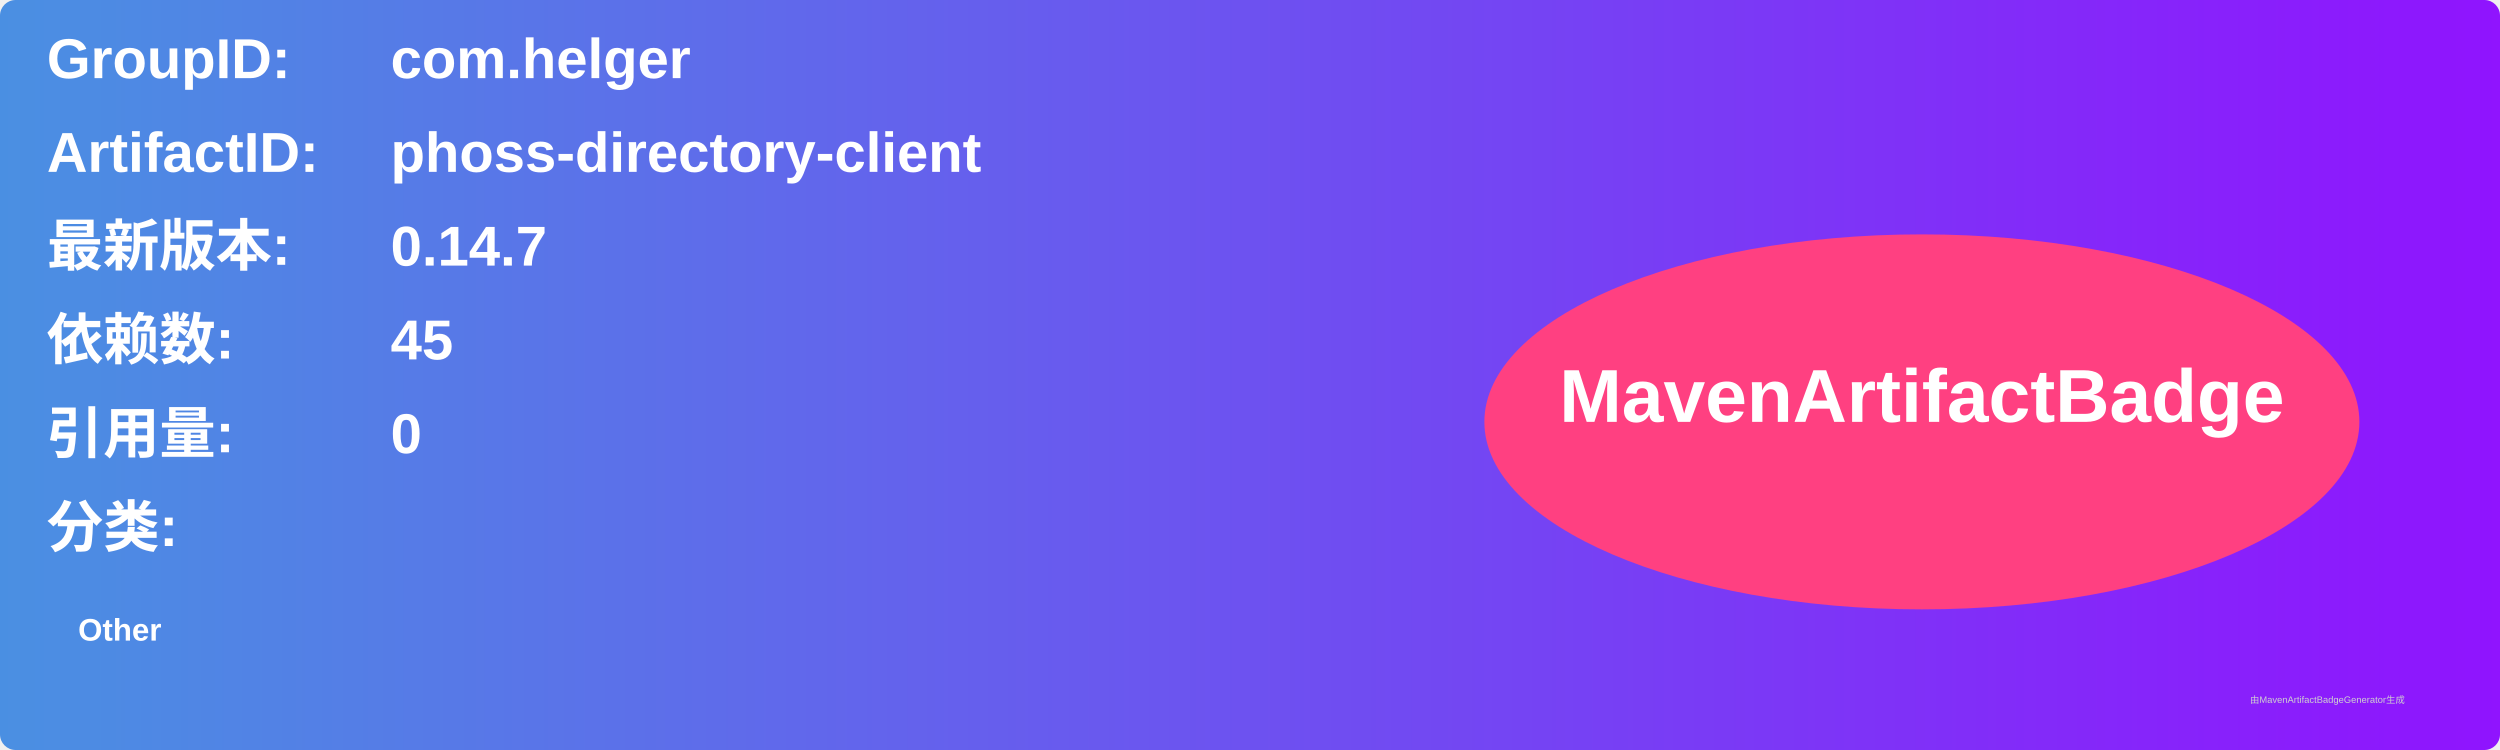
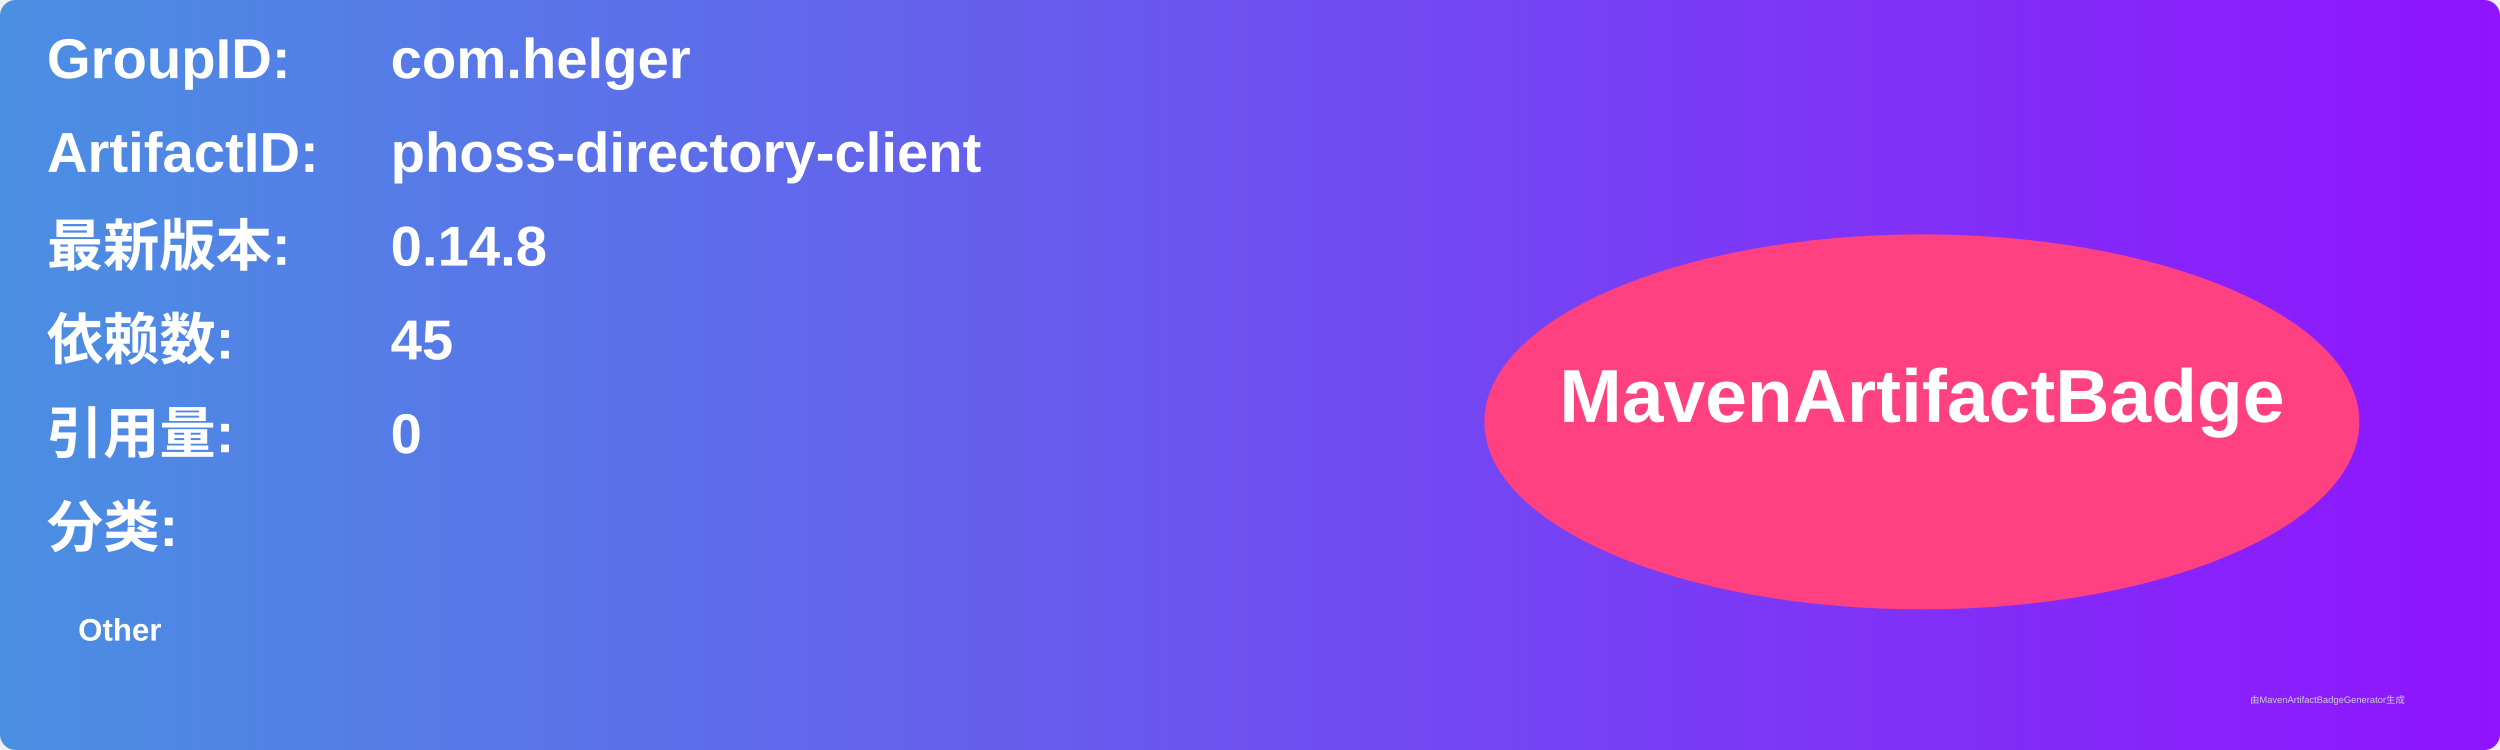
<svg xmlns="http://www.w3.org/2000/svg" width="800" height="240" viewBox="0 0 800 240">
  <linearGradient id="grad" x1="0%" y1="0%" x2="100%" y2="0%">
    <stop offset="0%" stop-color="#4a90e2" />
    <stop offset="100%" stop-color="#9013fe" />
  </linearGradient>
  <rect width="100%" height="100%" rx="5" ry="5" fill="url(#grad)" />
  <g transform="translate(15, 15)">
    <text x="0" y="10" font-family="Arial" font-size="18" fill="white" font-weight="bold" width="260">GroupID:</text>
    <text x="110" y="10" font-family="Arial" font-size="18" fill="white" font-weight="bold" width="460">com.helger</text>
    <text x="0" y="40" font-family="Arial" font-size="18" fill="white" font-weight="bold" width="260">ArtifactID:</text>
    <text x="110" y="40" font-family="Arial" font-size="18" fill="white" font-weight="bold" width="460">phoss-directory-client</text>
    <text x="0" y="70" font-family="Arial" font-size="18" fill="white" font-weight="bold">最新版本:</text>
    <text x="110" y="70" font-family="Arial" font-size="18" fill="white" font-weight="bold">
-       <tspan font-weight="bold">0.14.7</tspan>
+       <tspan font-weight="bold">0.14.8</tspan>
    </text>
    <text x="0" y="100" font-family="Arial" font-size="18" fill="white" font-weight="bold">依赖数: </text>
    <text x="110" y="100" font-family="Arial" font-size="18" fill="white">
      <tspan font-weight="bold">45</tspan>
    </text>
    <text x="0" y="130" font-family="Arial" font-size="18" fill="white" font-weight="bold">引用量: </text>
    <text x="110" y="130" font-family="Arial" font-size="18" fill="white">
      <tspan font-weight="bold">0</tspan>
    </text>
    <text x="0" y="160" font-family="Arial" font-size="18" fill="white" font-weight="bold">分类:</text>
    <text x="10" y="190" font-family="Arial" font-size="10" fill="white">
      <tspan font-weight="bold">Other</tspan>
    </text>
    <ellipse cx="600" cy="120" rx="140" ry="60" fill="#ff4081" />
    <text x="600" y="120" text-anchor="middle" font-family="Arial" font-size="24" fill="white" font-weight="bold">MavenArtifactBadge</text>
  </g>
  <text x="720" y="225" font-family="Arial" font-size="3" fill="#d0d0d0">由MavenArtifactBadgeGenerator生成</text>
</svg>
